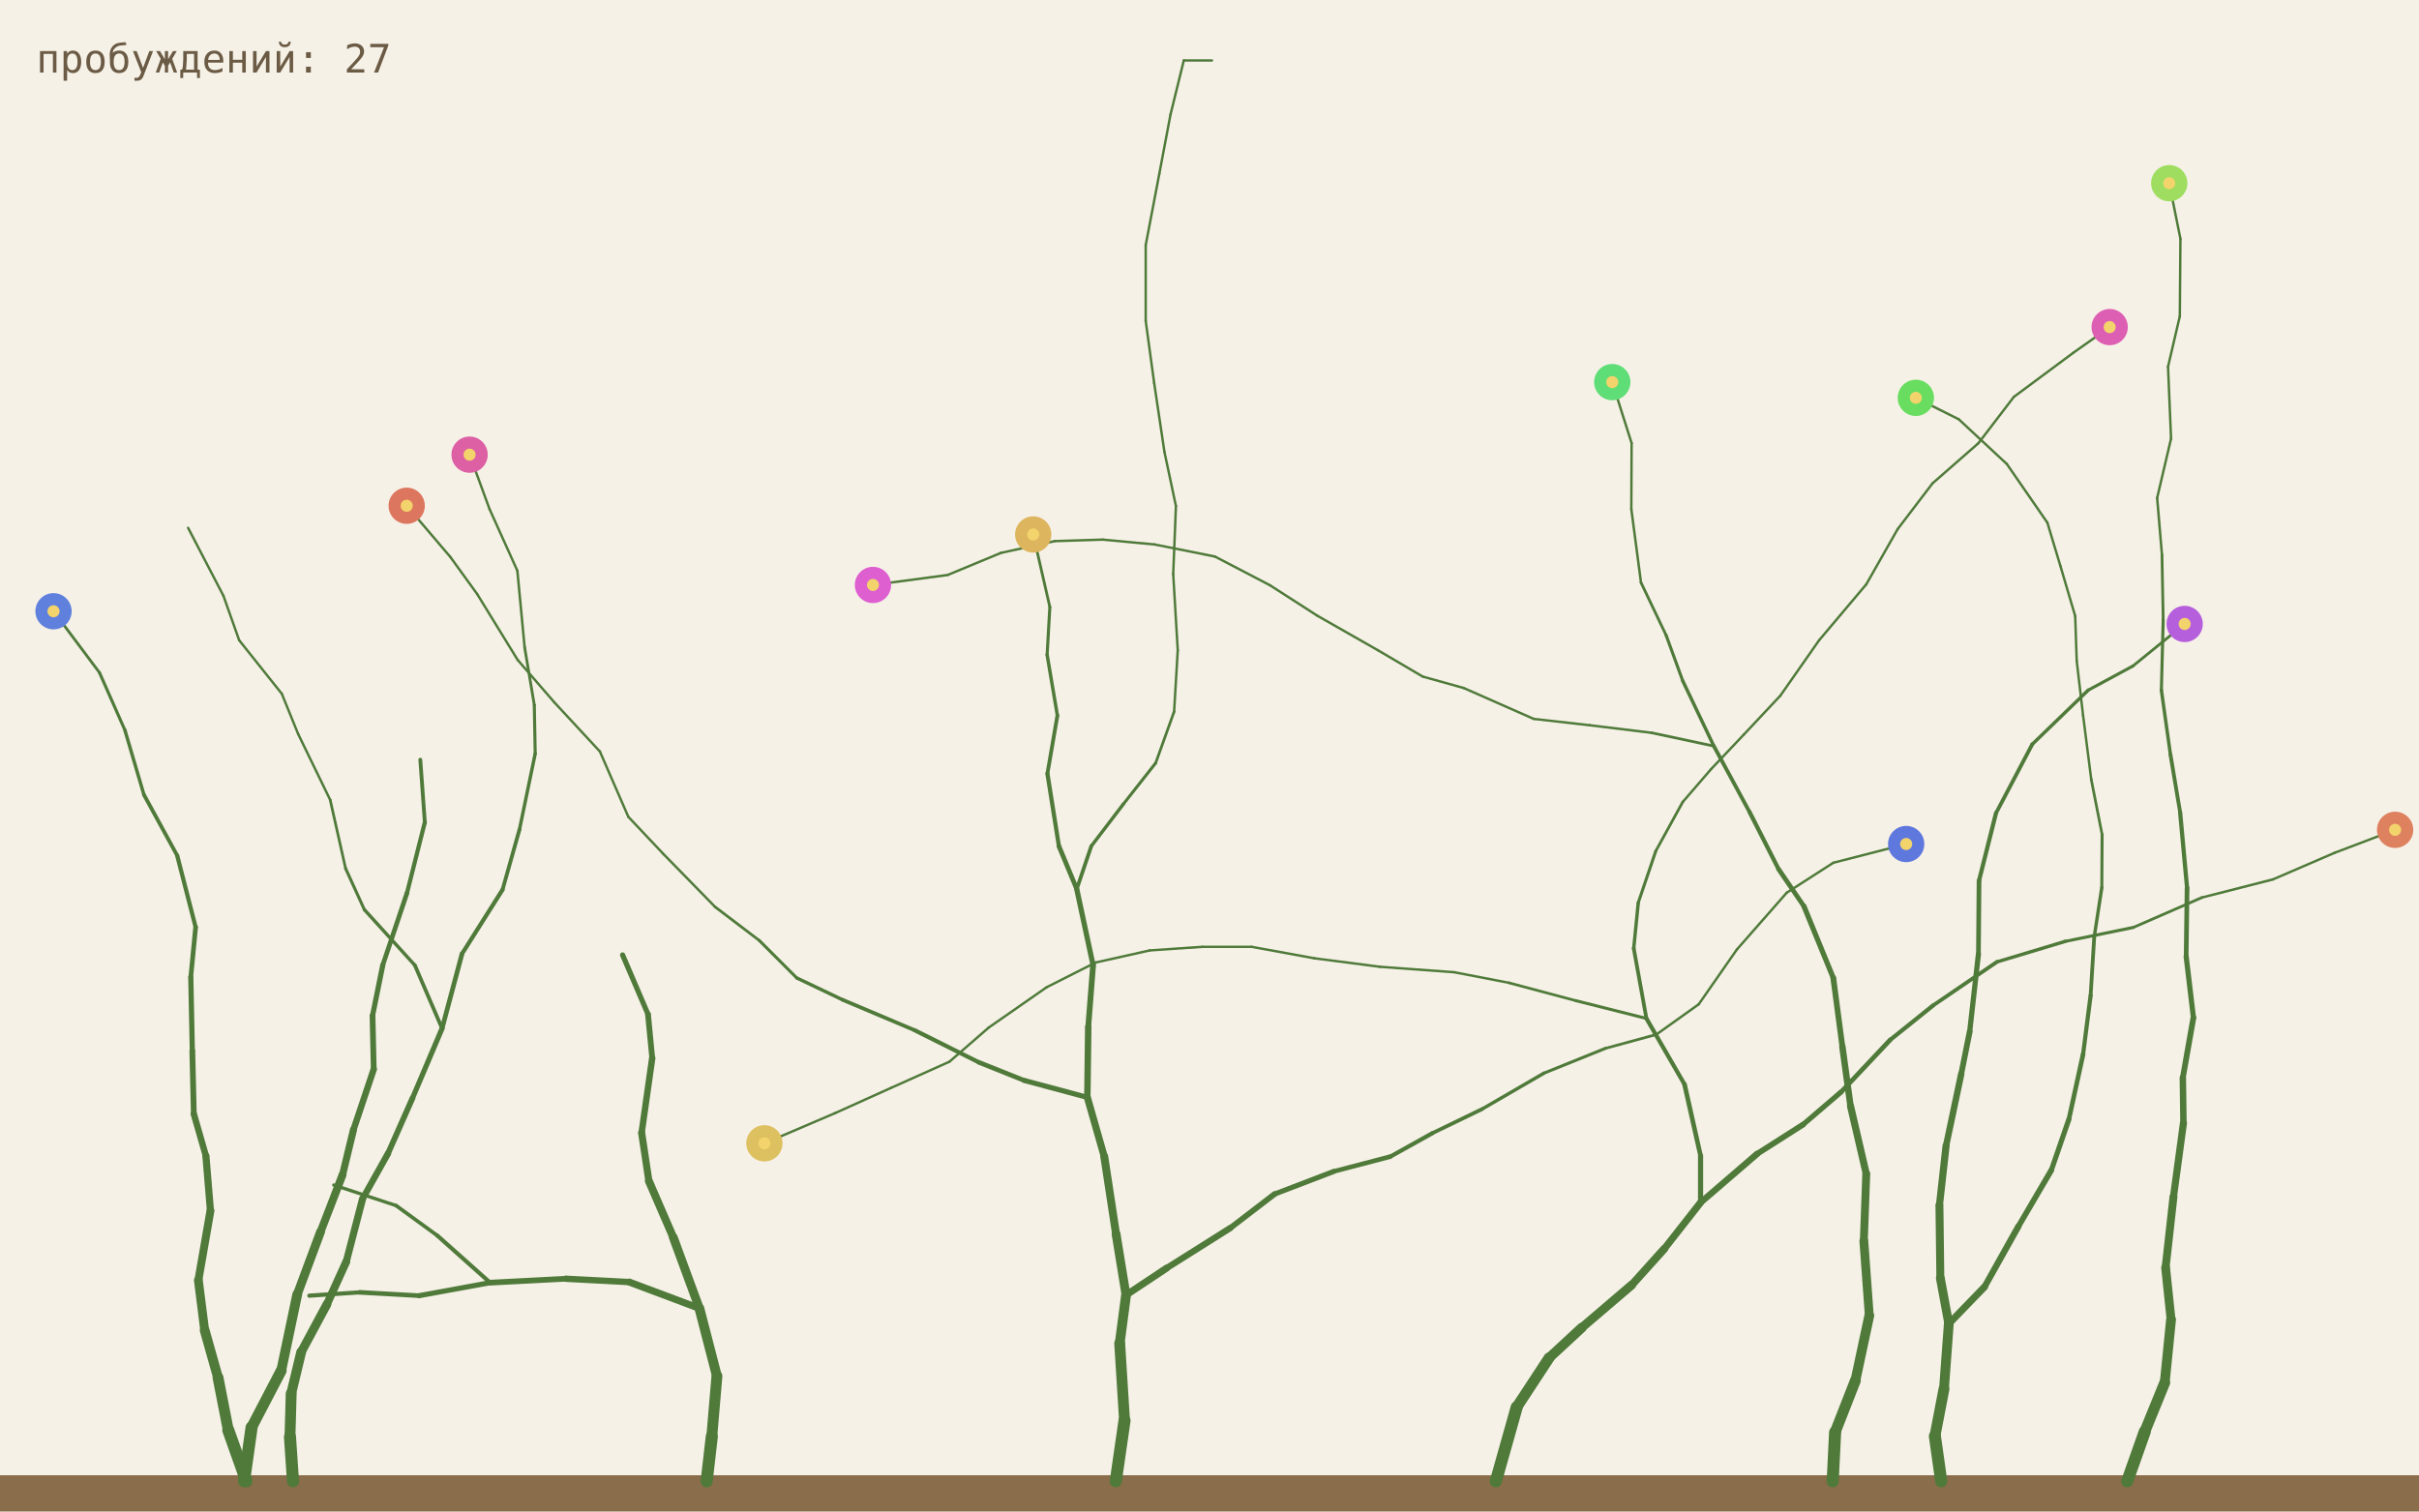
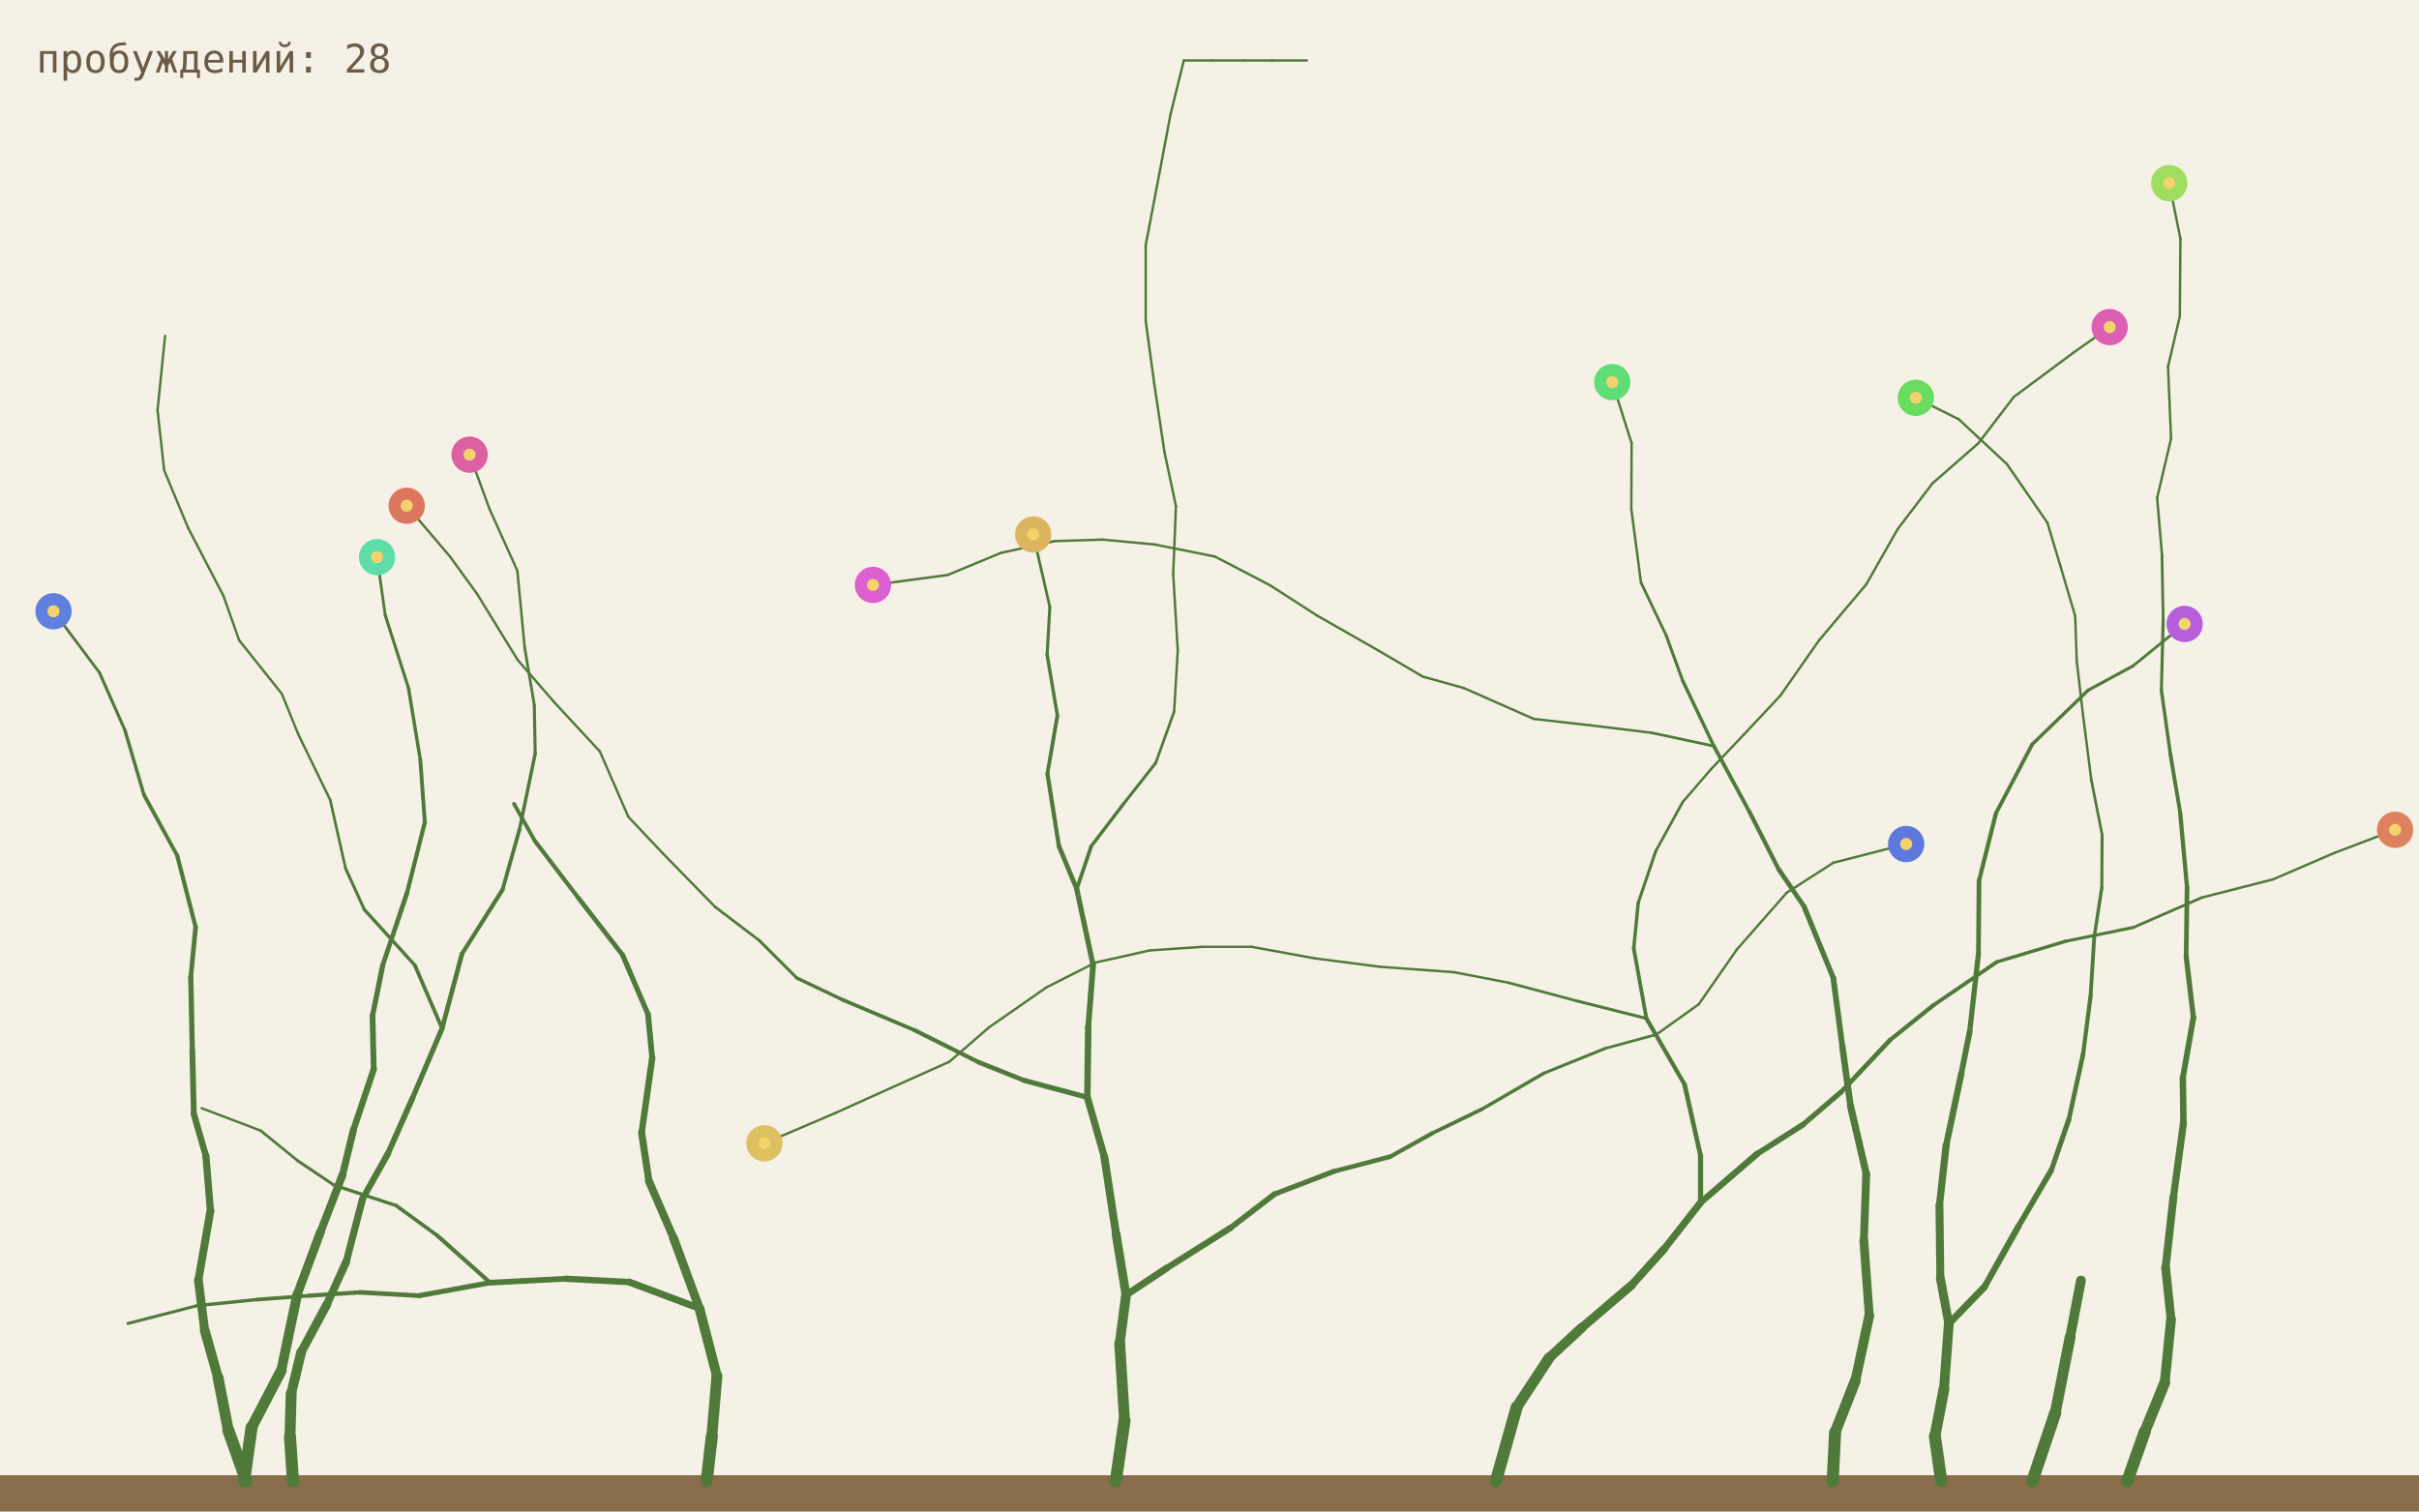
<svg xmlns="http://www.w3.org/2000/svg" viewBox="0 0 800 500">
  <rect width="800" height="500" fill="#f6f1e7" />
  <rect y="488" width="800" height="12" fill="#8a6d4b" />
  <line x1="494.7" y1="490" x2="501.6" y2="465.5" stroke="#4f7a3a" stroke-width="4.0" stroke-linecap="round" />
  <line x1="501.6" y1="465.5" x2="512.3" y2="449.2" stroke="#4f7a3a" stroke-width="3.6" stroke-linecap="round" />
  <line x1="512.3" y1="449.2" x2="523.1" y2="439.2" stroke="#4f7a3a" stroke-width="3.24" stroke-linecap="round" />
  <line x1="523.1" y1="439.2" x2="539.6" y2="425.1" stroke="#4f7a3a" stroke-width="2.92" stroke-linecap="round" />
  <line x1="539.6" y1="425.1" x2="550.4" y2="413.1" stroke="#4f7a3a" stroke-width="2.62" stroke-linecap="round" />
  <line x1="550.4" y1="413.1" x2="562.4" y2="397.8" stroke="#4f7a3a" stroke-width="2.36" stroke-linecap="round" />
  <line x1="703.5" y1="490" x2="709.3" y2="473.6" stroke="#4f7a3a" stroke-width="4.0" stroke-linecap="round" />
  <line x1="709.3" y1="473.6" x2="715.9" y2="457.4" stroke="#4f7a3a" stroke-width="3.6" stroke-linecap="round" />
  <line x1="715.9" y1="457.4" x2="718.0" y2="436.5" stroke="#4f7a3a" stroke-width="3.24" stroke-linecap="round" />
  <line x1="562.4" y1="397.8" x2="562.4" y2="382.3" stroke="#4f7a3a" stroke-width="1.7" stroke-linecap="round" />
  <line x1="562.4" y1="382.3" x2="557.1" y2="358.7" stroke="#4f7a3a" stroke-width="1.53" stroke-linecap="round" />
  <line x1="557.1" y1="358.7" x2="544.5" y2="336.9" stroke="#4f7a3a" stroke-width="1.38" stroke-linecap="round" />
  <line x1="562.4" y1="397.8" x2="581.1" y2="381.7" stroke="#4f7a3a" stroke-width="2.13" stroke-linecap="round" />
  <line x1="581.1" y1="381.7" x2="596.3" y2="372.0" stroke="#4f7a3a" stroke-width="1.91" stroke-linecap="round" />
  <line x1="596.3" y1="372.0" x2="608.9" y2="361.2" stroke="#4f7a3a" stroke-width="1.72" stroke-linecap="round" />
  <line x1="718.0" y1="436.5" x2="716.2" y2="419.3" stroke="#4f7a3a" stroke-width="2.92" stroke-linecap="round" />
  <line x1="716.2" y1="419.3" x2="718.8" y2="395.9" stroke="#4f7a3a" stroke-width="2.62" stroke-linecap="round" />
  <line x1="718.8" y1="395.9" x2="722.1" y2="371.5" stroke="#4f7a3a" stroke-width="2.36" stroke-linecap="round" />
  <line x1="544.5" y1="336.9" x2="521.1" y2="331.0" stroke="#4f7a3a" stroke-width="0.99" stroke-linecap="round" />
  <line x1="521.1" y1="331.0" x2="499.0" y2="325.1" stroke="#4f7a3a" stroke-width="0.89" stroke-linecap="round" />
  <line x1="499.0" y1="325.1" x2="480.9" y2="321.6" stroke="#4f7a3a" stroke-width="0.8" stroke-linecap="round" />
  <line x1="544.5" y1="336.9" x2="540.3" y2="313.7" stroke="#4f7a3a" stroke-width="1.24" stroke-linecap="round" />
  <line x1="540.3" y1="313.7" x2="541.8" y2="298.6" stroke="#4f7a3a" stroke-width="1.12" stroke-linecap="round" />
  <line x1="541.8" y1="298.6" x2="547.6" y2="281.5" stroke="#4f7a3a" stroke-width="1.0" stroke-linecap="round" />
  <line x1="608.9" y1="361.2" x2="625.1" y2="344.0" stroke="#4f7a3a" stroke-width="1.55" stroke-linecap="round" />
  <line x1="625.1" y1="344.0" x2="639.3" y2="332.6" stroke="#4f7a3a" stroke-width="1.39" stroke-linecap="round" />
  <line x1="639.3" y1="332.6" x2="660.4" y2="318.2" stroke="#4f7a3a" stroke-width="1.26" stroke-linecap="round" />
  <line x1="722.1" y1="371.5" x2="721.9" y2="356.5" stroke="#4f7a3a" stroke-width="2.13" stroke-linecap="round" />
  <line x1="721.9" y1="356.5" x2="725.4" y2="336.6" stroke="#4f7a3a" stroke-width="1.91" stroke-linecap="round" />
  <line x1="725.4" y1="336.6" x2="723.0" y2="316.4" stroke="#4f7a3a" stroke-width="1.72" stroke-linecap="round" />
  <line x1="480.9" y1="321.6" x2="456.3" y2="319.8" stroke="#4f7a3a" stroke-width="0.8" stroke-linecap="round" />
  <line x1="456.3" y1="319.8" x2="434.7" y2="317.0" stroke="#4f7a3a" stroke-width="0.8" stroke-linecap="round" />
  <line x1="434.7" y1="317.0" x2="413.9" y2="313.2" stroke="#4f7a3a" stroke-width="0.8" stroke-linecap="round" />
  <line x1="547.6" y1="281.5" x2="556.5" y2="265.3" stroke="#4f7a3a" stroke-width="0.9" stroke-linecap="round" />
  <line x1="556.5" y1="265.3" x2="565.9" y2="254.4" stroke="#4f7a3a" stroke-width="0.81" stroke-linecap="round" />
  <line x1="565.9" y1="254.4" x2="576.7" y2="243.0" stroke="#4f7a3a" stroke-width="0.8" stroke-linecap="round" />
  <line x1="660.4" y1="318.2" x2="683.0" y2="311.4" stroke="#4f7a3a" stroke-width="1.13" stroke-linecap="round" />
  <line x1="683.0" y1="311.4" x2="705.5" y2="306.8" stroke="#4f7a3a" stroke-width="1.02" stroke-linecap="round" />
  <line x1="705.5" y1="306.8" x2="728.2" y2="296.9" stroke="#4f7a3a" stroke-width="0.92" stroke-linecap="round" />
  <line x1="723.0" y1="316.4" x2="723.3" y2="293.7" stroke="#4f7a3a" stroke-width="1.55" stroke-linecap="round" />
  <line x1="723.3" y1="293.7" x2="721.0" y2="268.7" stroke="#4f7a3a" stroke-width="1.39" stroke-linecap="round" />
  <line x1="721.0" y1="268.7" x2="717.8" y2="249.6" stroke="#4f7a3a" stroke-width="1.26" stroke-linecap="round" />
  <line x1="413.9" y1="313.2" x2="397.7" y2="313.2" stroke="#4f7a3a" stroke-width="0.8" stroke-linecap="round" />
  <line x1="397.7" y1="313.2" x2="380.2" y2="314.4" stroke="#4f7a3a" stroke-width="0.8" stroke-linecap="round" />
  <line x1="380.2" y1="314.4" x2="362.3" y2="318.4" stroke="#4f7a3a" stroke-width="0.8" stroke-linecap="round" />
  <line x1="576.7" y1="243.0" x2="588.8" y2="230.1" stroke="#4f7a3a" stroke-width="0.8" stroke-linecap="round" />
  <line x1="588.8" y1="230.1" x2="601.6" y2="211.8" stroke="#4f7a3a" stroke-width="0.8" stroke-linecap="round" />
  <line x1="601.6" y1="211.8" x2="617.2" y2="193.3" stroke="#4f7a3a" stroke-width="0.8" stroke-linecap="round" />
  <line x1="728.2" y1="296.9" x2="751.7" y2="290.9" stroke="#4f7a3a" stroke-width="0.82" stroke-linecap="round" />
  <line x1="751.7" y1="290.9" x2="772.1" y2="282.1" stroke="#4f7a3a" stroke-width="0.8" stroke-linecap="round" />
  <line x1="772.1" y1="282.1" x2="792.1" y2="274.5" stroke="#4f7a3a" stroke-width="0.8" stroke-linecap="round" />
  <line x1="717.8" y1="249.6" x2="714.8" y2="228.3" stroke="#4f7a3a" stroke-width="1.13" stroke-linecap="round" />
  <line x1="714.8" y1="228.3" x2="715.4" y2="205.0" stroke="#4f7a3a" stroke-width="1.02" stroke-linecap="round" />
  <line x1="715.4" y1="205.0" x2="715.0" y2="183.6" stroke="#4f7a3a" stroke-width="0.92" stroke-linecap="round" />
  <line x1="362.3" y1="318.4" x2="346.1" y2="326.6" stroke="#4f7a3a" stroke-width="0.8" stroke-linecap="round" />
  <line x1="346.1" y1="326.6" x2="327.0" y2="339.9" stroke="#4f7a3a" stroke-width="0.8" stroke-linecap="round" />
  <line x1="327.0" y1="339.9" x2="314.0" y2="351.2" stroke="#4f7a3a" stroke-width="0.8" stroke-linecap="round" />
  <line x1="617.2" y1="193.3" x2="627.6" y2="175.0" stroke="#4f7a3a" stroke-width="0.8" stroke-linecap="round" />
  <line x1="627.6" y1="175.0" x2="639.1" y2="159.9" stroke="#4f7a3a" stroke-width="0.8" stroke-linecap="round" />
  <line x1="639.1" y1="159.9" x2="654.3" y2="146.6" stroke="#4f7a3a" stroke-width="0.8" stroke-linecap="round" />
  <line x1="715.0" y1="183.6" x2="713.4" y2="164.7" stroke="#4f7a3a" stroke-width="0.82" stroke-linecap="round" />
  <line x1="713.4" y1="164.7" x2="718.0" y2="145.1" stroke="#4f7a3a" stroke-width="0.8" stroke-linecap="round" />
  <line x1="718.0" y1="145.1" x2="717.0" y2="121.3" stroke="#4f7a3a" stroke-width="0.8" stroke-linecap="round" />
  <line x1="642.0" y1="490" x2="639.9" y2="475.1" stroke="#4f7a3a" stroke-width="4.0" stroke-linecap="round" />
  <line x1="639.9" y1="475.1" x2="642.9" y2="459.5" stroke="#4f7a3a" stroke-width="3.6" stroke-linecap="round" />
  <line x1="642.9" y1="459.5" x2="644.5" y2="437.9" stroke="#4f7a3a" stroke-width="3.24" stroke-linecap="round" />
  <line x1="314.0" y1="351.2" x2="294.6" y2="359.9" stroke="#4f7a3a" stroke-width="0.8" stroke-linecap="round" />
  <line x1="294.6" y1="359.9" x2="276.2" y2="368.2" stroke="#4f7a3a" stroke-width="0.8" stroke-linecap="round" />
  <line x1="276.2" y1="368.2" x2="252.8" y2="378.2" stroke="#4f7a3a" stroke-width="0.8" stroke-linecap="round" />
  <line x1="654.3" y1="146.6" x2="666.0" y2="131.3" stroke="#4f7a3a" stroke-width="0.8" stroke-linecap="round" />
  <line x1="666.0" y1="131.3" x2="685.8" y2="116.6" stroke="#4f7a3a" stroke-width="0.8" stroke-linecap="round" />
  <line x1="685.8" y1="116.6" x2="697.7" y2="108.2" stroke="#4f7a3a" stroke-width="0.8" stroke-linecap="round" />
  <line x1="717.0" y1="121.3" x2="720.9" y2="104.6" stroke="#4f7a3a" stroke-width="0.8" stroke-linecap="round" />
  <line x1="720.9" y1="104.6" x2="721.1" y2="79.0" stroke="#4f7a3a" stroke-width="0.8" stroke-linecap="round" />
  <line x1="721.1" y1="79.0" x2="717.4" y2="60.6" stroke="#4f7a3a" stroke-width="0.8" stroke-linecap="round" />
  <line x1="644.5" y1="437.9" x2="656.3" y2="425.7" stroke="#4f7a3a" stroke-width="2.33" stroke-linecap="round" />
  <line x1="656.3" y1="425.7" x2="667.5" y2="405.7" stroke="#4f7a3a" stroke-width="2.1" stroke-linecap="round" />
  <line x1="667.5" y1="405.7" x2="678.4" y2="387.1" stroke="#4f7a3a" stroke-width="1.89" stroke-linecap="round" />
  <line x1="644.5" y1="437.9" x2="641.7" y2="422.8" stroke="#4f7a3a" stroke-width="2.92" stroke-linecap="round" />
  <line x1="641.7" y1="422.8" x2="641.4" y2="398.7" stroke="#4f7a3a" stroke-width="2.62" stroke-linecap="round" />
  <line x1="641.4" y1="398.7" x2="643.6" y2="379.0" stroke="#4f7a3a" stroke-width="2.36" stroke-linecap="round" />
  <line x1="678.4" y1="387.1" x2="684.2" y2="370.3" stroke="#4f7a3a" stroke-width="1.7" stroke-linecap="round" />
  <line x1="684.2" y1="370.3" x2="688.9" y2="348.8" stroke="#4f7a3a" stroke-width="1.53" stroke-linecap="round" />
  <line x1="688.9" y1="348.8" x2="691.4" y2="329.3" stroke="#4f7a3a" stroke-width="1.38" stroke-linecap="round" />
  <line x1="643.6" y1="379.0" x2="648.6" y2="355.3" stroke="#4f7a3a" stroke-width="2.13" stroke-linecap="round" />
  <line x1="648.6" y1="355.3" x2="651.4" y2="341.3" stroke="#4f7a3a" stroke-width="1.91" stroke-linecap="round" />
  <line x1="651.4" y1="341.3" x2="654.3" y2="315.6" stroke="#4f7a3a" stroke-width="1.72" stroke-linecap="round" />
  <line x1="691.4" y1="329.3" x2="692.6" y2="309.9" stroke="#4f7a3a" stroke-width="1.24" stroke-linecap="round" />
  <line x1="692.6" y1="309.9" x2="695.1" y2="293.6" stroke="#4f7a3a" stroke-width="1.12" stroke-linecap="round" />
  <line x1="695.1" y1="293.6" x2="695.2" y2="276.1" stroke="#4f7a3a" stroke-width="1.0" stroke-linecap="round" />
  <line x1="654.3" y1="315.6" x2="654.5" y2="291.3" stroke="#4f7a3a" stroke-width="1.55" stroke-linecap="round" />
  <line x1="654.5" y1="291.3" x2="660.1" y2="269.0" stroke="#4f7a3a" stroke-width="1.39" stroke-linecap="round" />
  <line x1="660.1" y1="269.0" x2="672.1" y2="246.2" stroke="#4f7a3a" stroke-width="1.26" stroke-linecap="round" />
  <line x1="695.2" y1="276.1" x2="691.6" y2="257.8" stroke="#4f7a3a" stroke-width="0.9" stroke-linecap="round" />
  <line x1="691.6" y1="257.8" x2="688.9" y2="236.6" stroke="#4f7a3a" stroke-width="0.81" stroke-linecap="round" />
  <line x1="688.9" y1="236.6" x2="686.8" y2="218.6" stroke="#4f7a3a" stroke-width="0.8" stroke-linecap="round" />
  <line x1="672.1" y1="246.2" x2="690.6" y2="228.3" stroke="#4f7a3a" stroke-width="1.13" stroke-linecap="round" />
  <line x1="690.6" y1="228.3" x2="705.4" y2="220.3" stroke="#4f7a3a" stroke-width="1.02" stroke-linecap="round" />
  <line x1="705.4" y1="220.3" x2="722.5" y2="206.4" stroke="#4f7a3a" stroke-width="0.92" stroke-linecap="round" />
  <line x1="686.8" y1="218.6" x2="686.3" y2="203.8" stroke="#4f7a3a" stroke-width="0.8" stroke-linecap="round" />
  <line x1="686.3" y1="203.8" x2="681.4" y2="187.2" stroke="#4f7a3a" stroke-width="0.8" stroke-linecap="round" />
  <line x1="681.4" y1="187.2" x2="677.1" y2="172.9" stroke="#4f7a3a" stroke-width="0.8" stroke-linecap="round" />
  <line x1="677.1" y1="172.9" x2="663.7" y2="153.5" stroke="#4f7a3a" stroke-width="0.8" stroke-linecap="round" />
  <line x1="663.7" y1="153.5" x2="647.8" y2="138.7" stroke="#4f7a3a" stroke-width="0.8" stroke-linecap="round" />
  <line x1="647.8" y1="138.7" x2="633.6" y2="131.6" stroke="#4f7a3a" stroke-width="0.8" stroke-linecap="round" />
  <line x1="606.1" y1="490" x2="606.9" y2="473.8" stroke="#4f7a3a" stroke-width="4.0" stroke-linecap="round" />
  <line x1="606.9" y1="473.8" x2="613.6" y2="456.7" stroke="#4f7a3a" stroke-width="3.6" stroke-linecap="round" />
  <line x1="613.6" y1="456.7" x2="618.2" y2="435.2" stroke="#4f7a3a" stroke-width="3.24" stroke-linecap="round" />
  <line x1="618.2" y1="435.2" x2="616.4" y2="410.5" stroke="#4f7a3a" stroke-width="2.92" stroke-linecap="round" />
  <line x1="616.4" y1="410.5" x2="617.2" y2="388.3" stroke="#4f7a3a" stroke-width="2.62" stroke-linecap="round" />
  <line x1="617.2" y1="388.3" x2="612.0" y2="365.9" stroke="#4f7a3a" stroke-width="2.36" stroke-linecap="round" />
  <line x1="81.5" y1="490" x2="75.5" y2="473.1" stroke="#4f7a3a" stroke-width="4.0" stroke-linecap="round" />
  <line x1="75.5" y1="473.1" x2="72.1" y2="455.7" stroke="#4f7a3a" stroke-width="3.6" stroke-linecap="round" />
  <line x1="72.1" y1="455.7" x2="67.7" y2="440.1" stroke="#4f7a3a" stroke-width="3.24" stroke-linecap="round" />
  <line x1="612.0" y1="365.9" x2="609.3" y2="346.2" stroke="#4f7a3a" stroke-width="2.13" stroke-linecap="round" />
  <line x1="609.3" y1="346.2" x2="606.3" y2="323.5" stroke="#4f7a3a" stroke-width="1.91" stroke-linecap="round" />
  <line x1="606.3" y1="323.5" x2="596.6" y2="299.8" stroke="#4f7a3a" stroke-width="1.72" stroke-linecap="round" />
  <line x1="67.7" y1="440.1" x2="65.6" y2="423.5" stroke="#4f7a3a" stroke-width="2.92" stroke-linecap="round" />
  <line x1="65.6" y1="423.5" x2="69.6" y2="400.5" stroke="#4f7a3a" stroke-width="2.62" stroke-linecap="round" />
  <line x1="69.6" y1="400.5" x2="68.1" y2="382.4" stroke="#4f7a3a" stroke-width="2.36" stroke-linecap="round" />
  <line x1="596.6" y1="299.8" x2="588.2" y2="287.5" stroke="#4f7a3a" stroke-width="1.55" stroke-linecap="round" />
  <line x1="588.2" y1="287.5" x2="578.6" y2="268.6" stroke="#4f7a3a" stroke-width="1.39" stroke-linecap="round" />
  <line x1="578.6" y1="268.6" x2="566.8" y2="246.8" stroke="#4f7a3a" stroke-width="1.26" stroke-linecap="round" />
  <line x1="68.1" y1="382.4" x2="64.1" y2="368.5" stroke="#4f7a3a" stroke-width="2.13" stroke-linecap="round" />
  <line x1="64.1" y1="368.5" x2="63.6" y2="347.6" stroke="#4f7a3a" stroke-width="1.91" stroke-linecap="round" />
  <line x1="63.6" y1="347.6" x2="63.1" y2="323.2" stroke="#4f7a3a" stroke-width="1.72" stroke-linecap="round" />
  <line x1="566.8" y1="246.8" x2="546.2" y2="242.4" stroke="#4f7a3a" stroke-width="0.9" stroke-linecap="round" />
  <line x1="546.2" y1="242.4" x2="525.7" y2="239.9" stroke="#4f7a3a" stroke-width="0.81" stroke-linecap="round" />
  <line x1="525.7" y1="239.9" x2="507.2" y2="237.8" stroke="#4f7a3a" stroke-width="0.8" stroke-linecap="round" />
  <line x1="566.8" y1="246.8" x2="556.5" y2="225.2" stroke="#4f7a3a" stroke-width="1.13" stroke-linecap="round" />
  <line x1="556.5" y1="225.2" x2="551.0" y2="210.1" stroke="#4f7a3a" stroke-width="1.02" stroke-linecap="round" />
  <line x1="551.0" y1="210.1" x2="542.7" y2="192.7" stroke="#4f7a3a" stroke-width="0.92" stroke-linecap="round" />
  <line x1="63.1" y1="323.2" x2="64.7" y2="306.7" stroke="#4f7a3a" stroke-width="1.55" stroke-linecap="round" />
  <line x1="64.7" y1="306.7" x2="58.6" y2="283.0" stroke="#4f7a3a" stroke-width="1.39" stroke-linecap="round" />
  <line x1="58.6" y1="283.0" x2="47.6" y2="262.9" stroke="#4f7a3a" stroke-width="1.26" stroke-linecap="round" />
  <line x1="507.2" y1="237.8" x2="484.1" y2="227.6" stroke="#4f7a3a" stroke-width="0.8" stroke-linecap="round" />
  <line x1="484.1" y1="227.6" x2="470.5" y2="223.8" stroke="#4f7a3a" stroke-width="0.8" stroke-linecap="round" />
  <line x1="470.5" y1="223.8" x2="455.7" y2="215.1" stroke="#4f7a3a" stroke-width="0.8" stroke-linecap="round" />
  <line x1="542.7" y1="192.7" x2="539.5" y2="168.4" stroke="#4f7a3a" stroke-width="0.82" stroke-linecap="round" />
  <line x1="539.5" y1="168.4" x2="539.6" y2="146.6" stroke="#4f7a3a" stroke-width="0.8" stroke-linecap="round" />
  <line x1="539.6" y1="146.6" x2="533.2" y2="126.4" stroke="#4f7a3a" stroke-width="0.8" stroke-linecap="round" />
  <line x1="47.6" y1="262.9" x2="41.3" y2="241.5" stroke="#4f7a3a" stroke-width="1.13" stroke-linecap="round" />
  <line x1="41.3" y1="241.5" x2="32.9" y2="222.5" stroke="#4f7a3a" stroke-width="1.02" stroke-linecap="round" />
  <line x1="32.9" y1="222.5" x2="17.7" y2="202.2" stroke="#4f7a3a" stroke-width="0.92" stroke-linecap="round" />
  <line x1="455.7" y1="215.1" x2="435.7" y2="203.7" stroke="#4f7a3a" stroke-width="0.8" stroke-linecap="round" />
  <line x1="435.7" y1="203.7" x2="420.0" y2="193.6" stroke="#4f7a3a" stroke-width="0.8" stroke-linecap="round" />
  <line x1="420.0" y1="193.6" x2="401.8" y2="184.1" stroke="#4f7a3a" stroke-width="0.8" stroke-linecap="round" />
  <line x1="369.0" y1="490" x2="371.9" y2="469.9" stroke="#4f7a3a" stroke-width="4.0" stroke-linecap="round" />
  <line x1="371.9" y1="469.9" x2="370.3" y2="444.4" stroke="#4f7a3a" stroke-width="3.6" stroke-linecap="round" />
  <line x1="370.3" y1="444.4" x2="372.4" y2="428.4" stroke="#4f7a3a" stroke-width="3.24" stroke-linecap="round" />
  <line x1="401.8" y1="184.1" x2="381.8" y2="180.1" stroke="#4f7a3a" stroke-width="0.8" stroke-linecap="round" />
  <line x1="381.8" y1="180.1" x2="364.7" y2="178.5" stroke="#4f7a3a" stroke-width="0.8" stroke-linecap="round" />
  <line x1="364.7" y1="178.5" x2="348.8" y2="179.0" stroke="#4f7a3a" stroke-width="0.8" stroke-linecap="round" />
  <line x1="372.4" y1="428.4" x2="385.8" y2="419.5" stroke="#4f7a3a" stroke-width="2.33" stroke-linecap="round" />
  <line x1="385.8" y1="419.5" x2="406.9" y2="406.2" stroke="#4f7a3a" stroke-width="2.1" stroke-linecap="round" />
  <line x1="406.9" y1="406.2" x2="421.5" y2="395.0" stroke="#4f7a3a" stroke-width="1.89" stroke-linecap="round" />
  <line x1="372.4" y1="428.4" x2="369.1" y2="408.2" stroke="#4f7a3a" stroke-width="2.92" stroke-linecap="round" />
  <line x1="369.1" y1="408.2" x2="365.2" y2="382.6" stroke="#4f7a3a" stroke-width="2.62" stroke-linecap="round" />
  <line x1="365.2" y1="382.6" x2="359.6" y2="363.0" stroke="#4f7a3a" stroke-width="2.36" stroke-linecap="round" />
  <line x1="348.8" y1="179.0" x2="331.0" y2="182.9" stroke="#4f7a3a" stroke-width="0.8" stroke-linecap="round" />
  <line x1="331.0" y1="182.9" x2="313.4" y2="190.2" stroke="#4f7a3a" stroke-width="0.8" stroke-linecap="round" />
  <line x1="313.4" y1="190.2" x2="288.7" y2="193.5" stroke="#4f7a3a" stroke-width="0.8" stroke-linecap="round" />
  <line x1="421.5" y1="395.0" x2="441.1" y2="387.5" stroke="#4f7a3a" stroke-width="1.7" stroke-linecap="round" />
  <line x1="441.1" y1="387.5" x2="459.8" y2="382.6" stroke="#4f7a3a" stroke-width="1.53" stroke-linecap="round" />
  <line x1="459.8" y1="382.6" x2="473.8" y2="374.8" stroke="#4f7a3a" stroke-width="1.38" stroke-linecap="round" />
  <line x1="359.6" y1="363.0" x2="338.7" y2="357.4" stroke="#4f7a3a" stroke-width="1.7" stroke-linecap="round" />
  <line x1="338.7" y1="357.4" x2="323.7" y2="351.4" stroke="#4f7a3a" stroke-width="1.53" stroke-linecap="round" />
  <line x1="323.7" y1="351.4" x2="302.5" y2="340.8" stroke="#4f7a3a" stroke-width="1.38" stroke-linecap="round" />
  <line x1="359.6" y1="363.0" x2="359.9" y2="339.7" stroke="#4f7a3a" stroke-width="2.13" stroke-linecap="round" />
  <line x1="359.9" y1="339.7" x2="361.5" y2="319.3" stroke="#4f7a3a" stroke-width="1.91" stroke-linecap="round" />
  <line x1="361.5" y1="319.3" x2="356.1" y2="294.1" stroke="#4f7a3a" stroke-width="1.72" stroke-linecap="round" />
  <line x1="96.9" y1="490" x2="95.9" y2="475.3" stroke="#4f7a3a" stroke-width="4.0" stroke-linecap="round" />
  <line x1="95.9" y1="475.3" x2="96.3" y2="461.0" stroke="#4f7a3a" stroke-width="3.6" stroke-linecap="round" />
  <line x1="96.3" y1="461.0" x2="99.6" y2="447.3" stroke="#4f7a3a" stroke-width="3.24" stroke-linecap="round" />
  <line x1="473.8" y1="374.8" x2="490.1" y2="366.9" stroke="#4f7a3a" stroke-width="1.24" stroke-linecap="round" />
  <line x1="490.1" y1="366.9" x2="510.6" y2="355.0" stroke="#4f7a3a" stroke-width="1.12" stroke-linecap="round" />
  <line x1="510.6" y1="355.0" x2="530.9" y2="346.8" stroke="#4f7a3a" stroke-width="1.0" stroke-linecap="round" />
  <line x1="302.5" y1="340.8" x2="278.6" y2="330.7" stroke="#4f7a3a" stroke-width="1.24" stroke-linecap="round" />
  <line x1="278.6" y1="330.7" x2="263.5" y2="323.5" stroke="#4f7a3a" stroke-width="1.12" stroke-linecap="round" />
  <line x1="263.5" y1="323.5" x2="251.1" y2="311.1" stroke="#4f7a3a" stroke-width="1.0" stroke-linecap="round" />
  <line x1="356.1" y1="294.1" x2="360.9" y2="279.9" stroke="#4f7a3a" stroke-width="1.24" stroke-linecap="round" />
  <line x1="360.9" y1="279.9" x2="371.5" y2="266.0" stroke="#4f7a3a" stroke-width="1.12" stroke-linecap="round" />
  <line x1="371.5" y1="266.0" x2="382.2" y2="252.4" stroke="#4f7a3a" stroke-width="1.0" stroke-linecap="round" />
  <line x1="356.1" y1="294.1" x2="350.2" y2="279.9" stroke="#4f7a3a" stroke-width="1.55" stroke-linecap="round" />
  <line x1="350.2" y1="279.9" x2="346.4" y2="255.9" stroke="#4f7a3a" stroke-width="1.39" stroke-linecap="round" />
  <line x1="346.4" y1="255.9" x2="349.7" y2="236.7" stroke="#4f7a3a" stroke-width="1.26" stroke-linecap="round" />
  <line x1="99.6" y1="447.3" x2="108.1" y2="431.5" stroke="#4f7a3a" stroke-width="2.92" stroke-linecap="round" />
  <line x1="108.1" y1="431.5" x2="114.5" y2="417.4" stroke="#4f7a3a" stroke-width="2.62" stroke-linecap="round" />
  <line x1="114.5" y1="417.4" x2="119.9" y2="396.6" stroke="#4f7a3a" stroke-width="2.36" stroke-linecap="round" />
  <line x1="530.9" y1="346.8" x2="547.8" y2="342.2" stroke="#4f7a3a" stroke-width="0.9" stroke-linecap="round" />
  <line x1="547.8" y1="342.2" x2="561.8" y2="332.2" stroke="#4f7a3a" stroke-width="0.81" stroke-linecap="round" />
  <line x1="561.8" y1="332.2" x2="574.4" y2="314.1" stroke="#4f7a3a" stroke-width="0.8" stroke-linecap="round" />
  <line x1="251.1" y1="311.1" x2="236.5" y2="300.0" stroke="#4f7a3a" stroke-width="0.9" stroke-linecap="round" />
  <line x1="236.5" y1="300.0" x2="219.4" y2="282.5" stroke="#4f7a3a" stroke-width="0.81" stroke-linecap="round" />
  <line x1="219.4" y1="282.5" x2="207.8" y2="270.2" stroke="#4f7a3a" stroke-width="0.8" stroke-linecap="round" />
  <line x1="382.2" y1="252.4" x2="388.3" y2="235.4" stroke="#4f7a3a" stroke-width="0.9" stroke-linecap="round" />
  <line x1="388.3" y1="235.4" x2="389.5" y2="215.1" stroke="#4f7a3a" stroke-width="0.81" stroke-linecap="round" />
  <line x1="389.5" y1="215.1" x2="388.0" y2="189.9" stroke="#4f7a3a" stroke-width="0.8" stroke-linecap="round" />
  <line x1="349.7" y1="236.7" x2="346.3" y2="216.6" stroke="#4f7a3a" stroke-width="1.13" stroke-linecap="round" />
  <line x1="346.3" y1="216.6" x2="347.2" y2="200.8" stroke="#4f7a3a" stroke-width="1.02" stroke-linecap="round" />
  <line x1="347.2" y1="200.8" x2="341.7" y2="176.8" stroke="#4f7a3a" stroke-width="0.92" stroke-linecap="round" />
  <line x1="119.9" y1="396.6" x2="128.3" y2="381.6" stroke="#4f7a3a" stroke-width="2.13" stroke-linecap="round" />
  <line x1="128.3" y1="381.6" x2="136.4" y2="363.3" stroke="#4f7a3a" stroke-width="1.91" stroke-linecap="round" />
  <line x1="136.4" y1="363.3" x2="146.2" y2="340.2" stroke="#4f7a3a" stroke-width="1.72" stroke-linecap="round" />
  <line x1="80.7" y1="490" x2="83.2" y2="472.2" stroke="#4f7a3a" stroke-width="4.0" stroke-linecap="round" />
  <line x1="83.2" y1="472.2" x2="93.0" y2="453.4" stroke="#4f7a3a" stroke-width="3.6" stroke-linecap="round" />
  <line x1="93.0" y1="453.4" x2="98.3" y2="428.2" stroke="#4f7a3a" stroke-width="3.24" stroke-linecap="round" />
  <line x1="574.4" y1="314.1" x2="590.9" y2="295.3" stroke="#4f7a3a" stroke-width="0.8" stroke-linecap="round" />
  <line x1="590.9" y1="295.3" x2="606.3" y2="285.4" stroke="#4f7a3a" stroke-width="0.8" stroke-linecap="round" />
  <line x1="606.3" y1="285.4" x2="630.4" y2="279.2" stroke="#4f7a3a" stroke-width="0.8" stroke-linecap="round" />
  <line x1="207.8" y1="270.2" x2="198.4" y2="248.6" stroke="#4f7a3a" stroke-width="0.8" stroke-linecap="round" />
  <line x1="198.4" y1="248.6" x2="183.3" y2="232.3" stroke="#4f7a3a" stroke-width="0.8" stroke-linecap="round" />
  <line x1="183.3" y1="232.3" x2="171.2" y2="218.3" stroke="#4f7a3a" stroke-width="0.8" stroke-linecap="round" />
  <line x1="388.0" y1="189.9" x2="388.9" y2="167.4" stroke="#4f7a3a" stroke-width="0.8" stroke-linecap="round" />
  <line x1="388.9" y1="167.4" x2="385.1" y2="149.5" stroke="#4f7a3a" stroke-width="0.8" stroke-linecap="round" />
  <line x1="385.1" y1="149.5" x2="381.7" y2="126.7" stroke="#4f7a3a" stroke-width="0.8" stroke-linecap="round" />
  <line x1="146.2" y1="340.2" x2="137.2" y2="319.3" stroke="#4f7a3a" stroke-width="1.24" stroke-linecap="round" />
  <line x1="137.2" y1="319.3" x2="120.5" y2="300.9" stroke="#4f7a3a" stroke-width="1.12" stroke-linecap="round" />
  <line x1="120.5" y1="300.9" x2="114.3" y2="287.3" stroke="#4f7a3a" stroke-width="1.0" stroke-linecap="round" />
  <line x1="146.2" y1="340.2" x2="152.8" y2="315.5" stroke="#4f7a3a" stroke-width="1.55" stroke-linecap="round" />
  <line x1="152.8" y1="315.5" x2="166.2" y2="294.3" stroke="#4f7a3a" stroke-width="1.39" stroke-linecap="round" />
  <line x1="166.2" y1="294.3" x2="171.8" y2="274.4" stroke="#4f7a3a" stroke-width="1.26" stroke-linecap="round" />
  <line x1="98.3" y1="428.2" x2="106.0" y2="407.5" stroke="#4f7a3a" stroke-width="2.92" stroke-linecap="round" />
  <line x1="106.0" y1="407.5" x2="113.3" y2="388.6" stroke="#4f7a3a" stroke-width="2.62" stroke-linecap="round" />
  <line x1="113.3" y1="388.6" x2="116.9" y2="373.7" stroke="#4f7a3a" stroke-width="2.36" stroke-linecap="round" />
  <line x1="233.7" y1="490" x2="235.4" y2="475.2" stroke="#4f7a3a" stroke-width="4.0" stroke-linecap="round" />
  <line x1="235.4" y1="475.2" x2="237.1" y2="455.2" stroke="#4f7a3a" stroke-width="3.6" stroke-linecap="round" />
  <line x1="237.1" y1="455.2" x2="231.3" y2="432.8" stroke="#4f7a3a" stroke-width="3.24" stroke-linecap="round" />
  <line x1="171.2" y1="218.3" x2="157.8" y2="196.5" stroke="#4f7a3a" stroke-width="0.8" stroke-linecap="round" />
  <line x1="157.8" y1="196.5" x2="148.9" y2="184.2" stroke="#4f7a3a" stroke-width="0.8" stroke-linecap="round" />
  <line x1="148.9" y1="184.2" x2="134.5" y2="167.3" stroke="#4f7a3a" stroke-width="0.8" stroke-linecap="round" />
  <line x1="381.7" y1="126.7" x2="378.9" y2="106.1" stroke="#4f7a3a" stroke-width="0.8" stroke-linecap="round" />
  <line x1="378.9" y1="106.1" x2="378.9" y2="81.1" stroke="#4f7a3a" stroke-width="0.8" stroke-linecap="round" />
  <line x1="378.9" y1="81.1" x2="383.4" y2="57.5" stroke="#4f7a3a" stroke-width="0.8" stroke-linecap="round" />
  <line x1="114.3" y1="287.3" x2="109.2" y2="264.6" stroke="#4f7a3a" stroke-width="0.9" stroke-linecap="round" />
  <line x1="109.2" y1="264.6" x2="98.6" y2="242.8" stroke="#4f7a3a" stroke-width="0.81" stroke-linecap="round" />
  <line x1="98.6" y1="242.8" x2="93.2" y2="229.5" stroke="#4f7a3a" stroke-width="0.8" stroke-linecap="round" />
  <line x1="171.8" y1="274.4" x2="177.0" y2="249.3" stroke="#4f7a3a" stroke-width="1.13" stroke-linecap="round" />
  <line x1="177.0" y1="249.3" x2="176.7" y2="233.2" stroke="#4f7a3a" stroke-width="1.02" stroke-linecap="round" />
  <line x1="176.7" y1="233.2" x2="173.5" y2="214.1" stroke="#4f7a3a" stroke-width="0.92" stroke-linecap="round" />
  <line x1="116.9" y1="373.7" x2="123.6" y2="353.7" stroke="#4f7a3a" stroke-width="2.13" stroke-linecap="round" />
  <line x1="123.6" y1="353.7" x2="123.2" y2="336.0" stroke="#4f7a3a" stroke-width="1.91" stroke-linecap="round" />
  <line x1="123.2" y1="336.0" x2="126.6" y2="319.2" stroke="#4f7a3a" stroke-width="1.72" stroke-linecap="round" />
  <line x1="231.3" y1="432.8" x2="208.1" y2="424.1" stroke="#4f7a3a" stroke-width="2.33" stroke-linecap="round" />
  <line x1="208.1" y1="424.1" x2="187.1" y2="423.0" stroke="#4f7a3a" stroke-width="2.1" stroke-linecap="round" />
  <line x1="187.1" y1="423.0" x2="162.1" y2="424.3" stroke="#4f7a3a" stroke-width="1.89" stroke-linecap="round" />
  <line x1="231.3" y1="432.8" x2="222.7" y2="409.4" stroke="#4f7a3a" stroke-width="2.92" stroke-linecap="round" />
  <line x1="222.7" y1="409.4" x2="214.6" y2="390.7" stroke="#4f7a3a" stroke-width="2.62" stroke-linecap="round" />
  <line x1="214.6" y1="390.7" x2="212.2" y2="374.7" stroke="#4f7a3a" stroke-width="2.36" stroke-linecap="round" />
  <line x1="383.4" y1="57.5" x2="387.1" y2="37.9" stroke="#4f7a3a" stroke-width="0.8" stroke-linecap="round" />
  <line x1="387.1" y1="37.9" x2="391.5" y2="20" stroke="#4f7a3a" stroke-width="0.8" stroke-linecap="round" />
  <line x1="391.5" y1="20" x2="400.8" y2="20" stroke="#4f7a3a" stroke-width="0.8" stroke-linecap="round" />
  <line x1="93.2" y1="229.5" x2="79.1" y2="211.8" stroke="#4f7a3a" stroke-width="0.8" stroke-linecap="round" />
  <line x1="79.1" y1="211.8" x2="73.9" y2="197.1" stroke="#4f7a3a" stroke-width="0.8" stroke-linecap="round" />
  <line x1="73.9" y1="197.1" x2="62.2" y2="174.6" stroke="#4f7a3a" stroke-width="0.8" stroke-linecap="round" />
  <line x1="173.5" y1="214.1" x2="171.1" y2="188.8" stroke="#4f7a3a" stroke-width="0.82" stroke-linecap="round" />
  <line x1="171.1" y1="188.8" x2="161.9" y2="168.4" stroke="#4f7a3a" stroke-width="0.8" stroke-linecap="round" />
  <line x1="161.9" y1="168.4" x2="155.3" y2="150.4" stroke="#4f7a3a" stroke-width="0.8" stroke-linecap="round" />
  <line x1="126.6" y1="319.2" x2="134.6" y2="295.4" stroke="#4f7a3a" stroke-width="1.55" stroke-linecap="round" />
  <line x1="134.6" y1="295.4" x2="140.5" y2="272.0" stroke="#4f7a3a" stroke-width="1.39" stroke-linecap="round" />
  <line x1="140.5" y1="272.0" x2="139.0" y2="251.3" stroke="#4f7a3a" stroke-width="1.26" stroke-linecap="round" />
  <line x1="162.1" y1="424.3" x2="144.6" y2="408.7" stroke="#4f7a3a" stroke-width="1.36" stroke-linecap="round" />
  <line x1="144.6" y1="408.7" x2="131.0" y2="398.8" stroke="#4f7a3a" stroke-width="1.22" stroke-linecap="round" />
  <line x1="131.0" y1="398.8" x2="110.4" y2="392.0" stroke="#4f7a3a" stroke-width="1.1" stroke-linecap="round" />
  <line x1="162.1" y1="424.3" x2="138.6" y2="428.6" stroke="#4f7a3a" stroke-width="1.7" stroke-linecap="round" />
  <line x1="138.6" y1="428.6" x2="119.0" y2="427.5" stroke="#4f7a3a" stroke-width="1.53" stroke-linecap="round" />
  <line x1="119.0" y1="427.5" x2="102.3" y2="428.6" stroke="#4f7a3a" stroke-width="1.38" stroke-linecap="round" />
  <line x1="212.2" y1="374.7" x2="215.7" y2="350.0" stroke="#4f7a3a" stroke-width="2.13" stroke-linecap="round" />
  <line x1="215.7" y1="350.0" x2="214.3" y2="335.5" stroke="#4f7a3a" stroke-width="1.91" stroke-linecap="round" />
  <line x1="214.3" y1="335.5" x2="205.9" y2="315.9" stroke="#4f7a3a" stroke-width="1.72" stroke-linecap="round" />
+   <line x1="400.8" y1="20" x2="411.4" y2="20" stroke="#4f7a3a" stroke-width="0.8" stroke-linecap="round" />
+   <line x1="411.4" y1="20" x2="420.7" y2="20" stroke="#4f7a3a" stroke-width="0.8" stroke-linecap="round" />
+   <line x1="420.7" y1="20" x2="432.2" y2="20" stroke="#4f7a3a" stroke-width="0.8" stroke-linecap="round" />
+   <line x1="62.2" y1="174.6" x2="54.3" y2="155.6" stroke="#4f7a3a" stroke-width="0.8" stroke-linecap="round" />
+   <line x1="54.3" y1="155.6" x2="52.1" y2="135.7" stroke="#4f7a3a" stroke-width="0.8" stroke-linecap="round" />
+   <line x1="52.1" y1="135.7" x2="54.6" y2="111.1" stroke="#4f7a3a" stroke-width="0.8" stroke-linecap="round" />
+   <line x1="139.0" y1="251.3" x2="135.1" y2="227.6" stroke="#4f7a3a" stroke-width="1.13" stroke-linecap="round" />
+   <line x1="135.1" y1="227.6" x2="127.4" y2="203.5" stroke="#4f7a3a" stroke-width="1.02" stroke-linecap="round" />
+   <line x1="127.4" y1="203.5" x2="124.7" y2="184.3" stroke="#4f7a3a" stroke-width="0.92" stroke-linecap="round" />
+   <line x1="110.4" y1="392.0" x2="98.5" y2="384.0" stroke="#4f7a3a" stroke-width="0.99" stroke-linecap="round" />
+   <line x1="98.5" y1="384.0" x2="86.2" y2="374.0" stroke="#4f7a3a" stroke-width="0.89" stroke-linecap="round" />
+   <line x1="86.2" y1="374.0" x2="66.7" y2="366.6" stroke="#4f7a3a" stroke-width="0.8" stroke-linecap="round" />
+   <line x1="102.3" y1="428.6" x2="84.9" y2="429.9" stroke="#4f7a3a" stroke-width="1.24" stroke-linecap="round" />
+   <line x1="84.9" y1="429.9" x2="65.2" y2="431.9" stroke="#4f7a3a" stroke-width="1.12" stroke-linecap="round" />
+   <line x1="65.2" y1="431.9" x2="42.3" y2="437.8" stroke="#4f7a3a" stroke-width="1.0" stroke-linecap="round" />
+   <line x1="205.9" y1="315.9" x2="191.4" y2="297.2" stroke="#4f7a3a" stroke-width="1.55" stroke-linecap="round" />
+   <line x1="191.4" y1="297.2" x2="176.9" y2="278.2" stroke="#4f7a3a" stroke-width="1.39" stroke-linecap="round" />
+   <line x1="176.9" y1="278.2" x2="170.0" y2="265.9" stroke="#4f7a3a" stroke-width="1.26" stroke-linecap="round" />
+   <line x1="672.1" y1="490" x2="679.7" y2="467.4" stroke="#4f7a3a" stroke-width="4.0" stroke-linecap="round" />
+   <line x1="679.7" y1="467.4" x2="684.6" y2="442.4" stroke="#4f7a3a" stroke-width="3.6" stroke-linecap="round" />
+   <line x1="684.6" y1="442.4" x2="688.2" y2="423.6" stroke="#4f7a3a" stroke-width="3.24" stroke-linecap="round" />
  <circle cx="792.1" cy="274.5" r="6" fill="hsl(16,65%,62%)" />
  <circle cx="792.1" cy="274.5" r="2" fill="#f3d36b" />
  <circle cx="252.8" cy="378.2" r="6" fill="hsl(46,65%,62%)" />
  <circle cx="252.8" cy="378.2" r="2" fill="#f3d36b" />
  <circle cx="697.7" cy="108.2" r="6" fill="hsl(320,65%,62%)" />
  <circle cx="697.7" cy="108.2" r="2" fill="#f3d36b" />
  <circle cx="717.4" cy="60.6" r="6" fill="hsl(90,65%,62%)" />
  <circle cx="717.4" cy="60.6" r="2" fill="#f3d36b" />
  <circle cx="722.5" cy="206.4" r="6" fill="hsl(281,65%,62%)" />
  <circle cx="722.5" cy="206.4" r="2" fill="#f3d36b" />
  <circle cx="633.6" cy="131.6" r="6" fill="hsl(116,65%,62%)" />
  <circle cx="633.6" cy="131.6" r="2" fill="#f3d36b" />
  <circle cx="533.2" cy="126.4" r="6" fill="hsl(131,65%,62%)" />
  <circle cx="533.2" cy="126.4" r="2" fill="#f3d36b" />
  <circle cx="17.7" cy="202.2" r="6" fill="hsl(224,65%,62%)" />
  <circle cx="17.7" cy="202.2" r="2" fill="#f3d36b" />
  <circle cx="288.7" cy="193.5" r="6" fill="hsl(306,65%,62%)" />
  <circle cx="288.7" cy="193.5" r="2" fill="#f3d36b" />
  <circle cx="341.7" cy="176.8" r="6" fill="hsl(41,65%,62%)" />
  <circle cx="341.7" cy="176.8" r="2" fill="#f3d36b" />
  <circle cx="630.4" cy="279.2" r="6" fill="hsl(228,65%,62%)" />
  <circle cx="630.4" cy="279.2" r="2" fill="#f3d36b" />
  <circle cx="134.5" cy="167.3" r="6" fill="hsl(11,65%,62%)" />
  <circle cx="134.5" cy="167.3" r="2" fill="#f3d36b" />
  <circle cx="155.3" cy="150.4" r="6" fill="hsl(327,65%,62%)" />
  <circle cx="155.3" cy="150.4" r="2" fill="#f3d36b" />
-   <text x="12" y="24" font-family="monospace" font-size="13" fill="#6b5b45">пробуждений: 27</text>
+   <circle cx="124.7" cy="184.3" r="6" fill="hsl(155,65%,62%)" />
+   <circle cx="124.7" cy="184.3" r="2" fill="#f3d36b" />
+   <text x="12" y="24" font-family="monospace" font-size="13" fill="#6b5b45">пробуждений: 28</text>
</svg>
